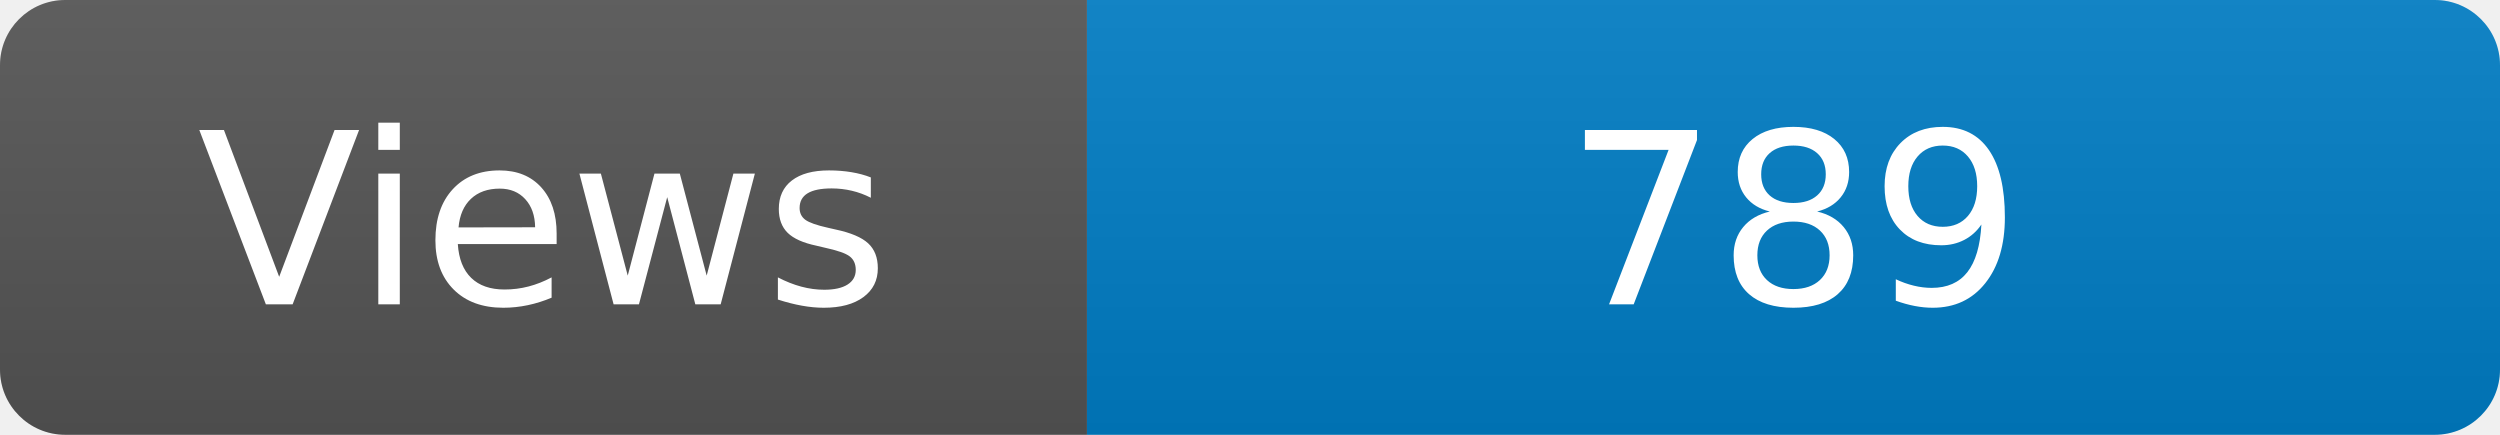
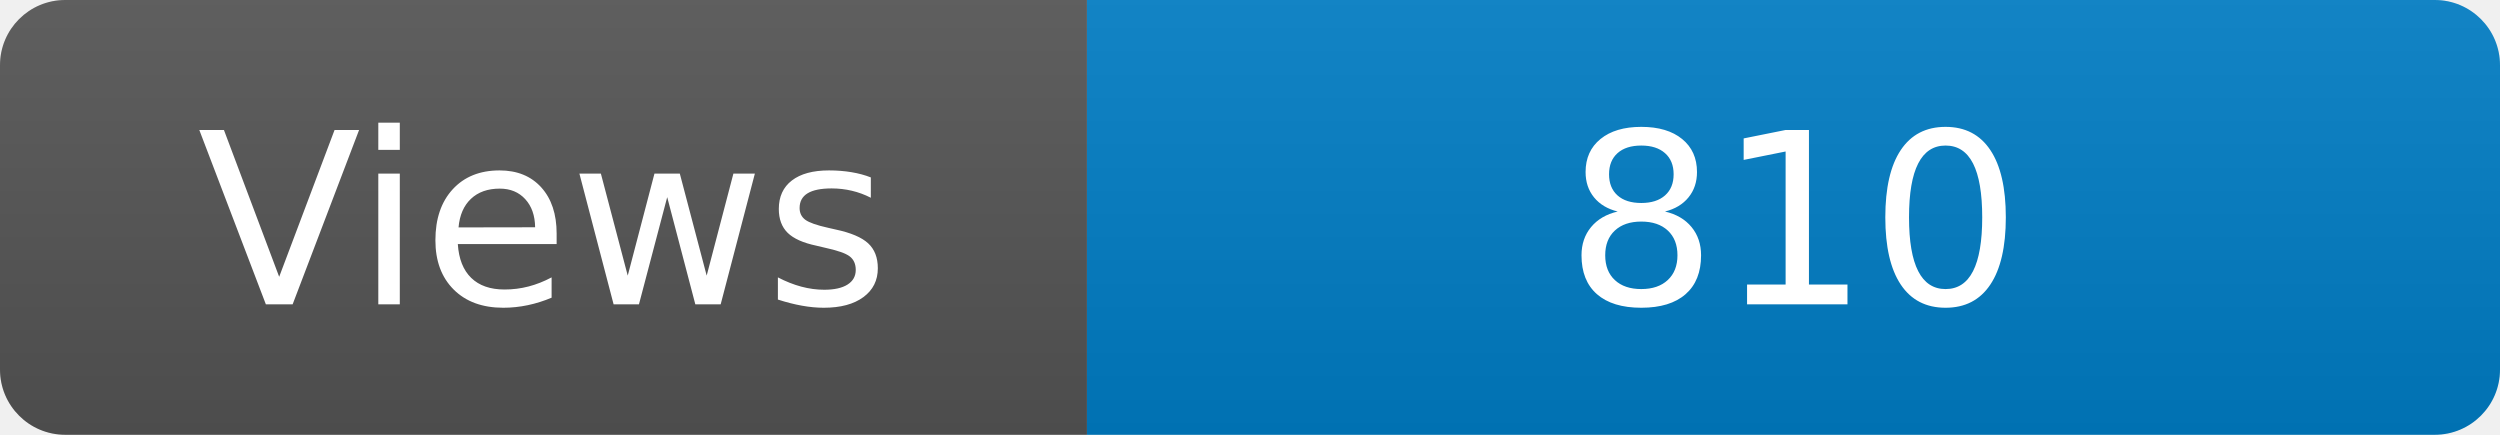
<svg xmlns="http://www.w3.org/2000/svg" width="115" height="20" role="img" aria-label="Maintained?: yes">
  <linearGradient id="s" x2="0" y2="100%">
    <stop offset="0" stop-color="#bbb" stop-opacity=".1" />
    <stop offset="1" stop-opacity=".1" />
  </linearGradient>
  <clipPath id="r">
    <rect width="115" height="20" rx="3" fill="#fff" />
  </clipPath>
  <g clip-path="url(#r)">
    <rect width="50" height="20" fill="#555" />
    <rect x="50" width="160" height="20" fill="#007ec6" />
    <rect width="115" height="20" fill="url(#s)" />
  </g>
  <g fill="#fff" text-anchor="middle" font-family="Verdana,Geneva,DejaVu Sans,sans-serif" font-size="110">
    <text x="250" y="140" transform="scale(.1)" fill="#fff">Views</text>
-     <text x="825" y="140" transform="scale(.1)" fill="#fff">789</text>
+     <text x="825" y="140" transform="scale(.1)" fill="#fff">810</text>
  </g>
</svg>
